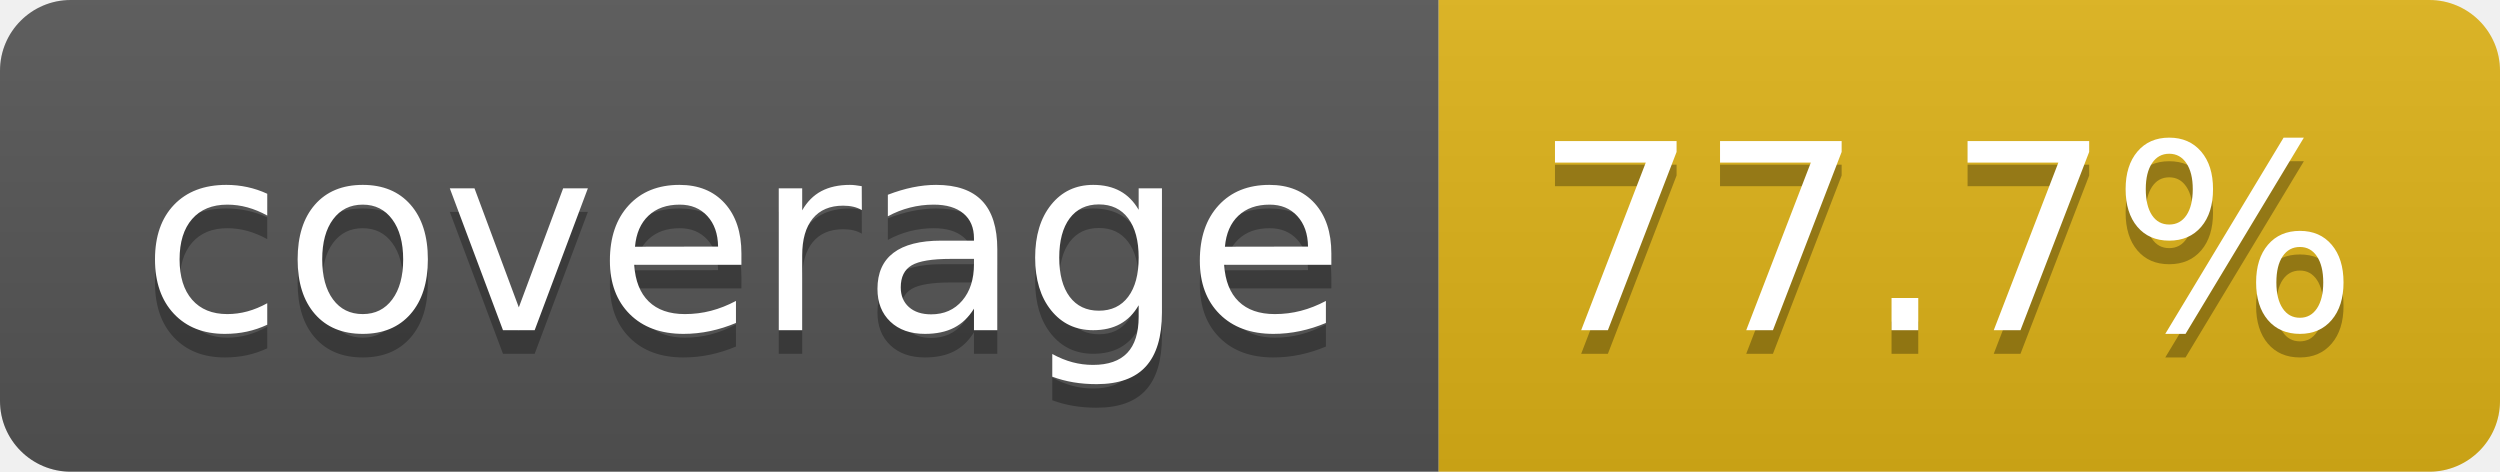
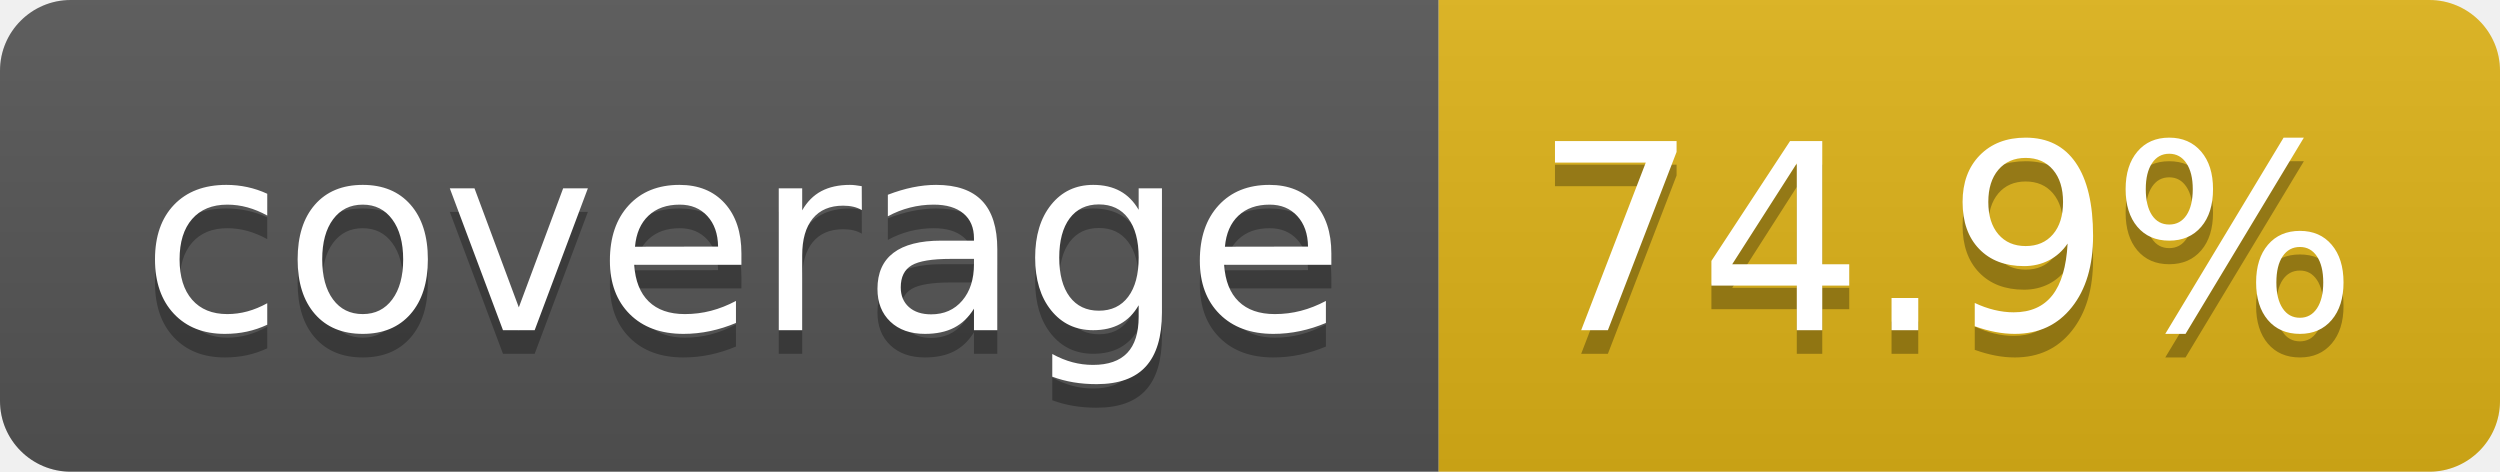
- <svg xmlns="http://www.w3.org/2000/svg" width="106" height="20" role="img" aria-label="coverage: 77.7%">
+ <svg xmlns="http://www.w3.org/2000/svg" width="106" height="20" role="img" aria-label="coverage: 74.9%">
  <linearGradient id="s" x2="0" y2="100%">
    <stop offset="0" stop-color="#bbb" stop-opacity=".1" />
    <stop offset="1" stop-opacity=".1" />
  </linearGradient>
  <clipPath id="r">
    <rect width="106" height="20" rx="3" fill="#fff" />
  </clipPath>
  <g clip-path="url(#r)">
    <rect width="61" height="20" fill="#555" />
    <rect x="61" width="45" height="20" fill="#dfb317" />
    <rect width="106" height="20" fill="url(#s)" />
  </g>
  <g fill="#fff" text-anchor="middle" font-family="Verdana,Geneva,DejaVu Sans,sans-serif" text-rendering="geometricPrecision" font-size="110">
    <text aria-hidden="true" x="315" y="150" fill="#010101" fill-opacity=".3" transform="scale(.1)" textLength="510">coverage</text>
    <text x="315" y="140" transform="scale(.1)" fill="#fff" textLength="510">coverage</text>
-     <text aria-hidden="true" x="825" y="150" fill="#010101" fill-opacity=".3" transform="scale(.1)" textLength="350">77.7%</text>
-     <text x="825" y="140" transform="scale(.1)" fill="#fff" textLength="350">77.7%</text>
+     <text aria-hidden="true" x="825" y="150" fill="#010101" fill-opacity=".3" transform="scale(.1)" textLength="350">74.9%</text>
+     <text x="825" y="140" transform="scale(.1)" fill="#fff" textLength="350">74.9%</text>
  </g>
</svg>
